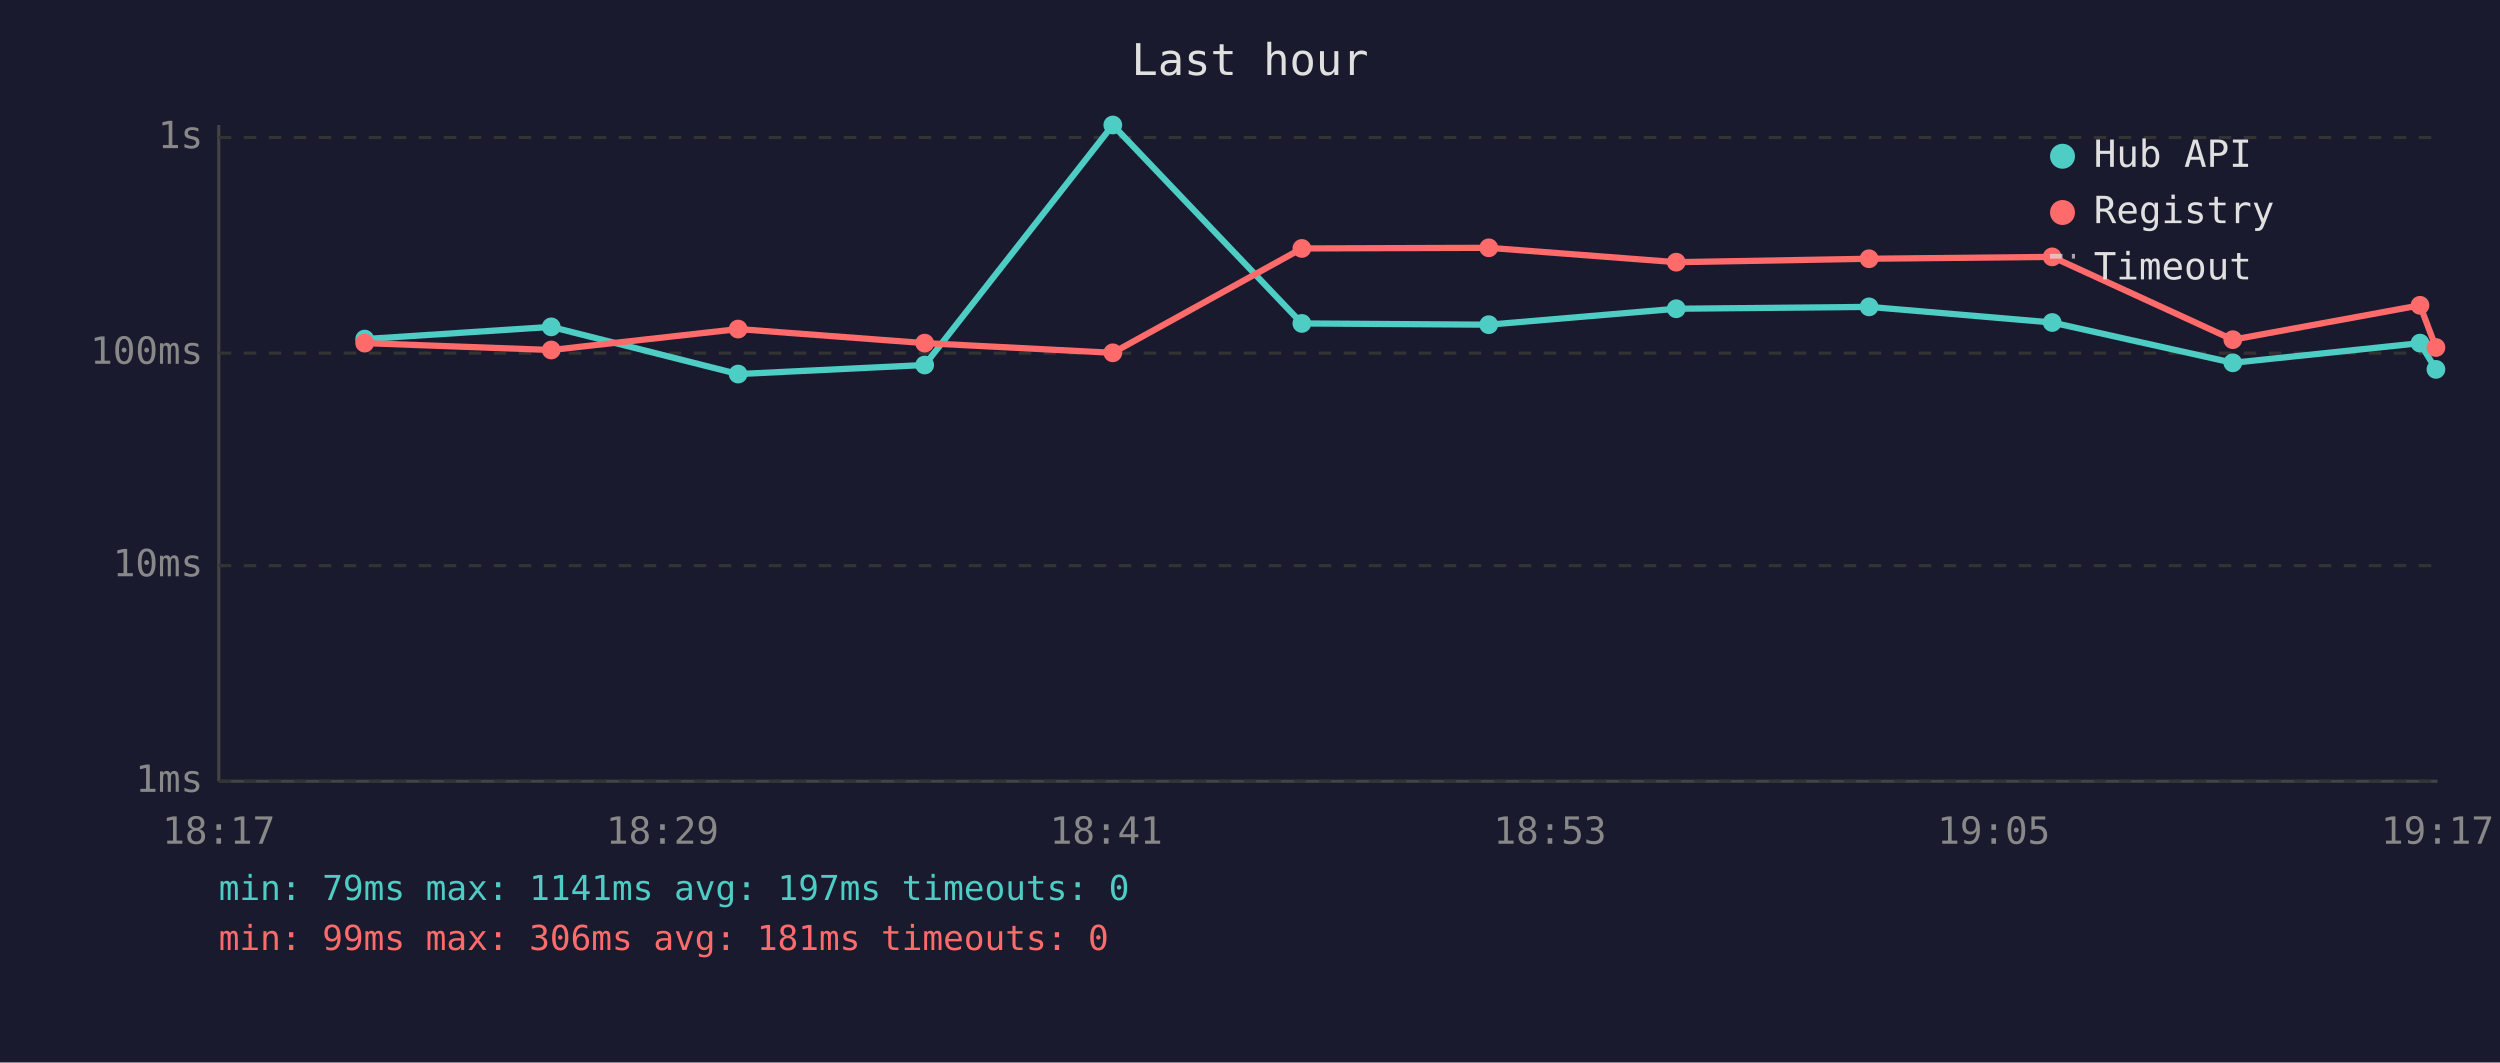
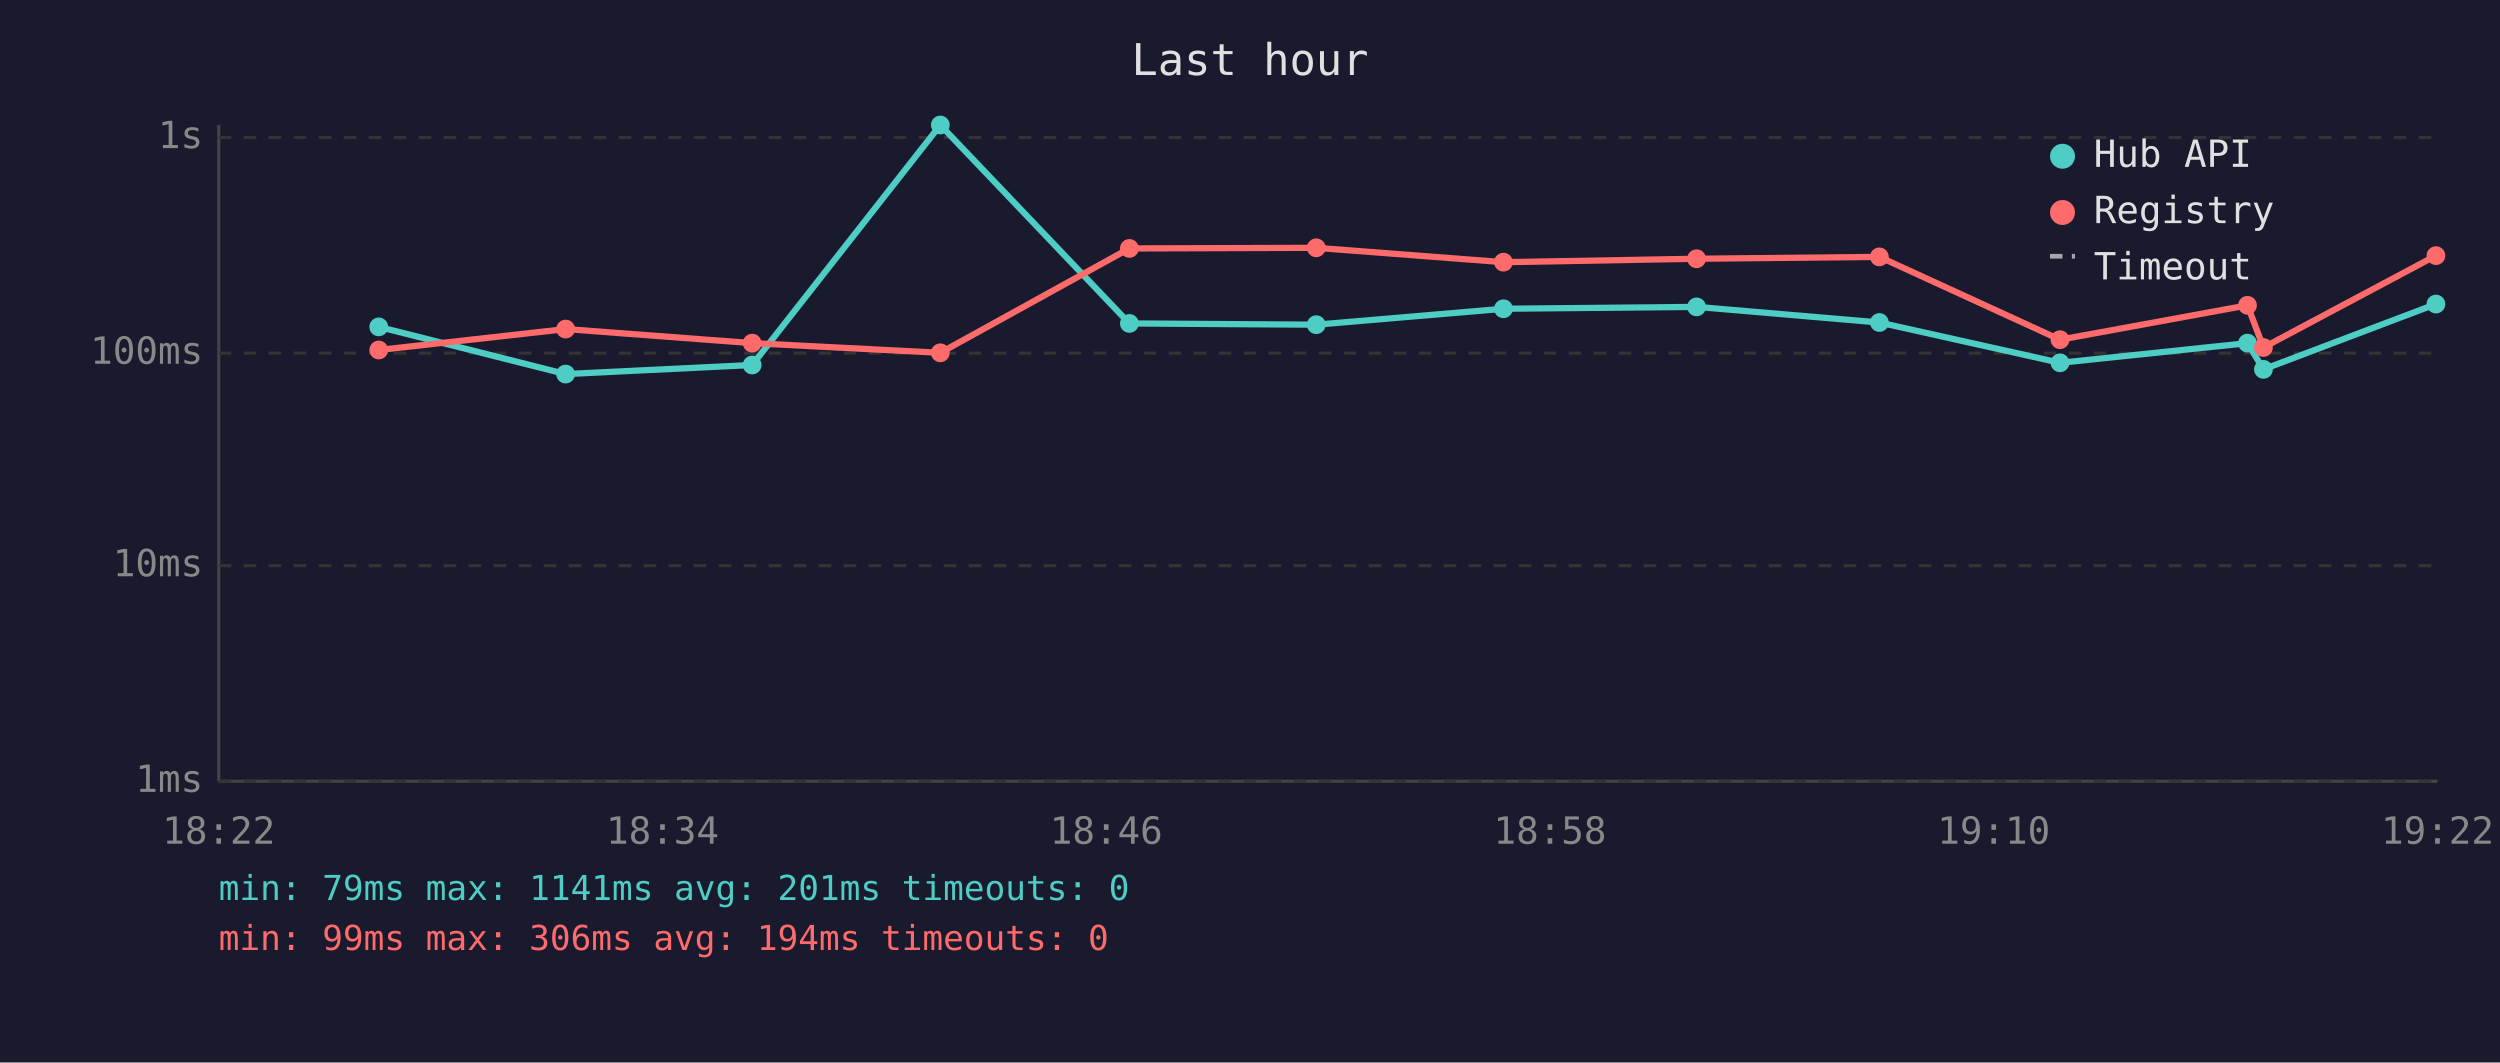
<svg xmlns="http://www.w3.org/2000/svg" viewBox="0 0 800 340" font-family="monospace" font-size="12">
  <rect width="800" height="340" fill="#1a1a2e" />
  <text x="400" y="24" fill="#e0e0e0" font-size="14" text-anchor="middle">Last hour</text>
  <line x1="70" y1="40" x2="70" y2="250" stroke="#444" stroke-width="1" />
  <line x1="70" y1="250" x2="780" y2="250" stroke="#444" stroke-width="1" />
  <line x1="70" y1="250" x2="780" y2="250" stroke="#333" stroke-width="1" stroke-dasharray="4" />
  <text x="65" y="250" fill="#888" text-anchor="end" dominant-baseline="middle">1ms</text>
  <line x1="70" y1="181" x2="780" y2="181" stroke="#333" stroke-width="1" stroke-dasharray="4" />
  <text x="65" y="181" fill="#888" text-anchor="end" dominant-baseline="middle">10ms</text>
  <line x1="70" y1="113" x2="780" y2="113" stroke="#333" stroke-width="1" stroke-dasharray="4" />
  <text x="65" y="113" fill="#888" text-anchor="end" dominant-baseline="middle">100ms</text>
  <line x1="70" y1="44" x2="780" y2="44" stroke="#333" stroke-width="1" stroke-dasharray="4" />
  <text x="65" y="44" fill="#888" text-anchor="end" dominant-baseline="middle">1s</text>
-   <text x="70" y="270" fill="#888" text-anchor="middle">18:17</text>
-   <text x="212" y="270" fill="#888" text-anchor="middle">18:29</text>
-   <text x="354" y="270" fill="#888" text-anchor="middle">18:41</text>
-   <text x="496" y="270" fill="#888" text-anchor="middle">18:53</text>
-   <text x="638" y="270" fill="#888" text-anchor="middle">19:05</text>
-   <text x="780" y="270" fill="#888" text-anchor="middle">19:17</text>
-   <polyline points="116.7,108.5 176.4,104.6 236.2,119.7 295.9,116.8 356.1,40.0 416.6,103.5 476.4,103.9 536.4,98.8 598.1,98.2 656.7,103.2 714.5,116.1 774.4,109.8 779.5,118.2" fill="none" stroke="#4ecdc4" stroke-width="2" opacity="1" />
-   <circle cx="116.7" cy="108.5" r="3" fill="#4ecdc4" />
-   <circle cx="176.4" cy="104.6" r="3" fill="#4ecdc4" />
-   <circle cx="236.2" cy="119.7" r="3" fill="#4ecdc4" />
-   <circle cx="295.9" cy="116.8" r="3" fill="#4ecdc4" />
-   <circle cx="356.1" cy="40.0" r="3" fill="#4ecdc4" />
-   <circle cx="416.6" cy="103.5" r="3" fill="#4ecdc4" />
-   <circle cx="476.4" cy="103.9" r="3" fill="#4ecdc4" />
-   <circle cx="536.4" cy="98.8" r="3" fill="#4ecdc4" />
-   <circle cx="598.1" cy="98.2" r="3" fill="#4ecdc4" />
-   <circle cx="656.7" cy="103.2" r="3" fill="#4ecdc4" />
-   <circle cx="714.5" cy="116.1" r="3" fill="#4ecdc4" />
-   <circle cx="774.4" cy="109.8" r="3" fill="#4ecdc4" />
-   <circle cx="779.5" cy="118.2" r="3" fill="#4ecdc4" />
-   <polyline points="116.7,109.8 176.4,112.0 236.2,105.3 295.9,109.8 356.1,112.9 416.6,79.5 476.4,79.3 536.4,83.9 598.1,82.8 656.7,82.2 714.5,108.7 774.4,97.7 779.5,111.2" fill="none" stroke="#ff6b6b" stroke-width="2" opacity="1" />
-   <circle cx="116.7" cy="109.8" r="3" fill="#ff6b6b" />
-   <circle cx="176.4" cy="112.0" r="3" fill="#ff6b6b" />
-   <circle cx="236.2" cy="105.3" r="3" fill="#ff6b6b" />
-   <circle cx="295.9" cy="109.8" r="3" fill="#ff6b6b" />
-   <circle cx="356.1" cy="112.9" r="3" fill="#ff6b6b" />
-   <circle cx="416.6" cy="79.5" r="3" fill="#ff6b6b" />
-   <circle cx="476.4" cy="79.3" r="3" fill="#ff6b6b" />
-   <circle cx="536.4" cy="83.9" r="3" fill="#ff6b6b" />
-   <circle cx="598.1" cy="82.8" r="3" fill="#ff6b6b" />
-   <circle cx="656.7" cy="82.2" r="3" fill="#ff6b6b" />
-   <circle cx="714.5" cy="108.7" r="3" fill="#ff6b6b" />
-   <circle cx="774.4" cy="97.7" r="3" fill="#ff6b6b" />
-   <circle cx="779.5" cy="111.2" r="3" fill="#ff6b6b" />
+   <text x="70" y="270" fill="#888" text-anchor="middle">18:22</text>
+   <text x="212" y="270" fill="#888" text-anchor="middle">18:34</text>
+   <text x="354" y="270" fill="#888" text-anchor="middle">18:46</text>
+   <text x="496" y="270" fill="#888" text-anchor="middle">18:58</text>
+   <text x="638" y="270" fill="#888" text-anchor="middle">19:10</text>
+   <text x="780" y="270" fill="#888" text-anchor="middle">19:22</text>
+   <polyline points="121.2,104.6 181.0,119.7 240.7,116.8 300.9,40.0 361.4,103.5 421.2,103.9 481.1,98.8 542.9,98.2 601.4,103.2 659.2,116.1 719.2,109.8 724.3,118.2 779.5,97.3" fill="none" stroke="#4ecdc4" stroke-width="2" opacity="1" />
+   <circle cx="121.2" cy="104.6" r="3" fill="#4ecdc4" />
+   <circle cx="181.0" cy="119.7" r="3" fill="#4ecdc4" />
+   <circle cx="240.7" cy="116.8" r="3" fill="#4ecdc4" />
+   <circle cx="300.9" cy="40.0" r="3" fill="#4ecdc4" />
+   <circle cx="361.4" cy="103.5" r="3" fill="#4ecdc4" />
+   <circle cx="421.2" cy="103.9" r="3" fill="#4ecdc4" />
+   <circle cx="481.1" cy="98.8" r="3" fill="#4ecdc4" />
+   <circle cx="542.9" cy="98.2" r="3" fill="#4ecdc4" />
+   <circle cx="601.4" cy="103.2" r="3" fill="#4ecdc4" />
+   <circle cx="659.2" cy="116.1" r="3" fill="#4ecdc4" />
+   <circle cx="719.2" cy="109.8" r="3" fill="#4ecdc4" />
+   <circle cx="724.3" cy="118.2" r="3" fill="#4ecdc4" />
+   <circle cx="779.5" cy="97.3" r="3" fill="#4ecdc4" />
+   <polyline points="121.2,112.0 181.0,105.3 240.7,109.8 300.9,112.9 361.4,79.5 421.2,79.3 481.1,83.9 542.9,82.8 601.4,82.2 659.2,108.7 719.2,97.7 724.3,111.2 779.5,81.8" fill="none" stroke="#ff6b6b" stroke-width="2" opacity="1" />
+   <circle cx="121.2" cy="112.0" r="3" fill="#ff6b6b" />
+   <circle cx="181.0" cy="105.3" r="3" fill="#ff6b6b" />
+   <circle cx="240.7" cy="109.8" r="3" fill="#ff6b6b" />
+   <circle cx="300.9" cy="112.9" r="3" fill="#ff6b6b" />
+   <circle cx="361.4" cy="79.5" r="3" fill="#ff6b6b" />
+   <circle cx="421.2" cy="79.3" r="3" fill="#ff6b6b" />
+   <circle cx="481.1" cy="83.9" r="3" fill="#ff6b6b" />
+   <circle cx="542.9" cy="82.8" r="3" fill="#ff6b6b" />
+   <circle cx="601.4" cy="82.2" r="3" fill="#ff6b6b" />
+   <circle cx="659.2" cy="108.7" r="3" fill="#ff6b6b" />
+   <circle cx="719.2" cy="97.7" r="3" fill="#ff6b6b" />
+   <circle cx="724.3" cy="111.2" r="3" fill="#ff6b6b" />
+   <circle cx="779.5" cy="81.8" r="3" fill="#ff6b6b" />
  <circle cx="660" cy="50" r="4" fill="#4ecdc4" />
  <text x="670" y="50" fill="#e0e0e0" dominant-baseline="middle">Hub API</text>
  <circle cx="660" cy="68" r="4" fill="#ff6b6b" />
  <text x="670" y="68" fill="#e0e0e0" dominant-baseline="middle">Registry</text>
  <line x1="656" y1="82" x2="664" y2="82" stroke="#e0e0e0" stroke-width="1.5" stroke-dasharray="4,3" opacity="0.7" />
  <text x="670" y="86" fill="#e0e0e0" dominant-baseline="middle">Timeout</text>
-   <text x="70" y="288" fill="#4ecdc4" font-size="11">min: 79ms  max: 1141ms  avg: 197ms  timeouts: 0</text>
-   <text x="70" y="304" fill="#ff6b6b" font-size="11">min: 99ms  max: 306ms  avg: 181ms  timeouts: 0</text>
+   <text x="70" y="288" fill="#4ecdc4" font-size="11">min: 79ms  max: 1141ms  avg: 201ms  timeouts: 0</text>
+   <text x="70" y="304" fill="#ff6b6b" font-size="11">min: 99ms  max: 306ms  avg: 194ms  timeouts: 0</text>
</svg>
